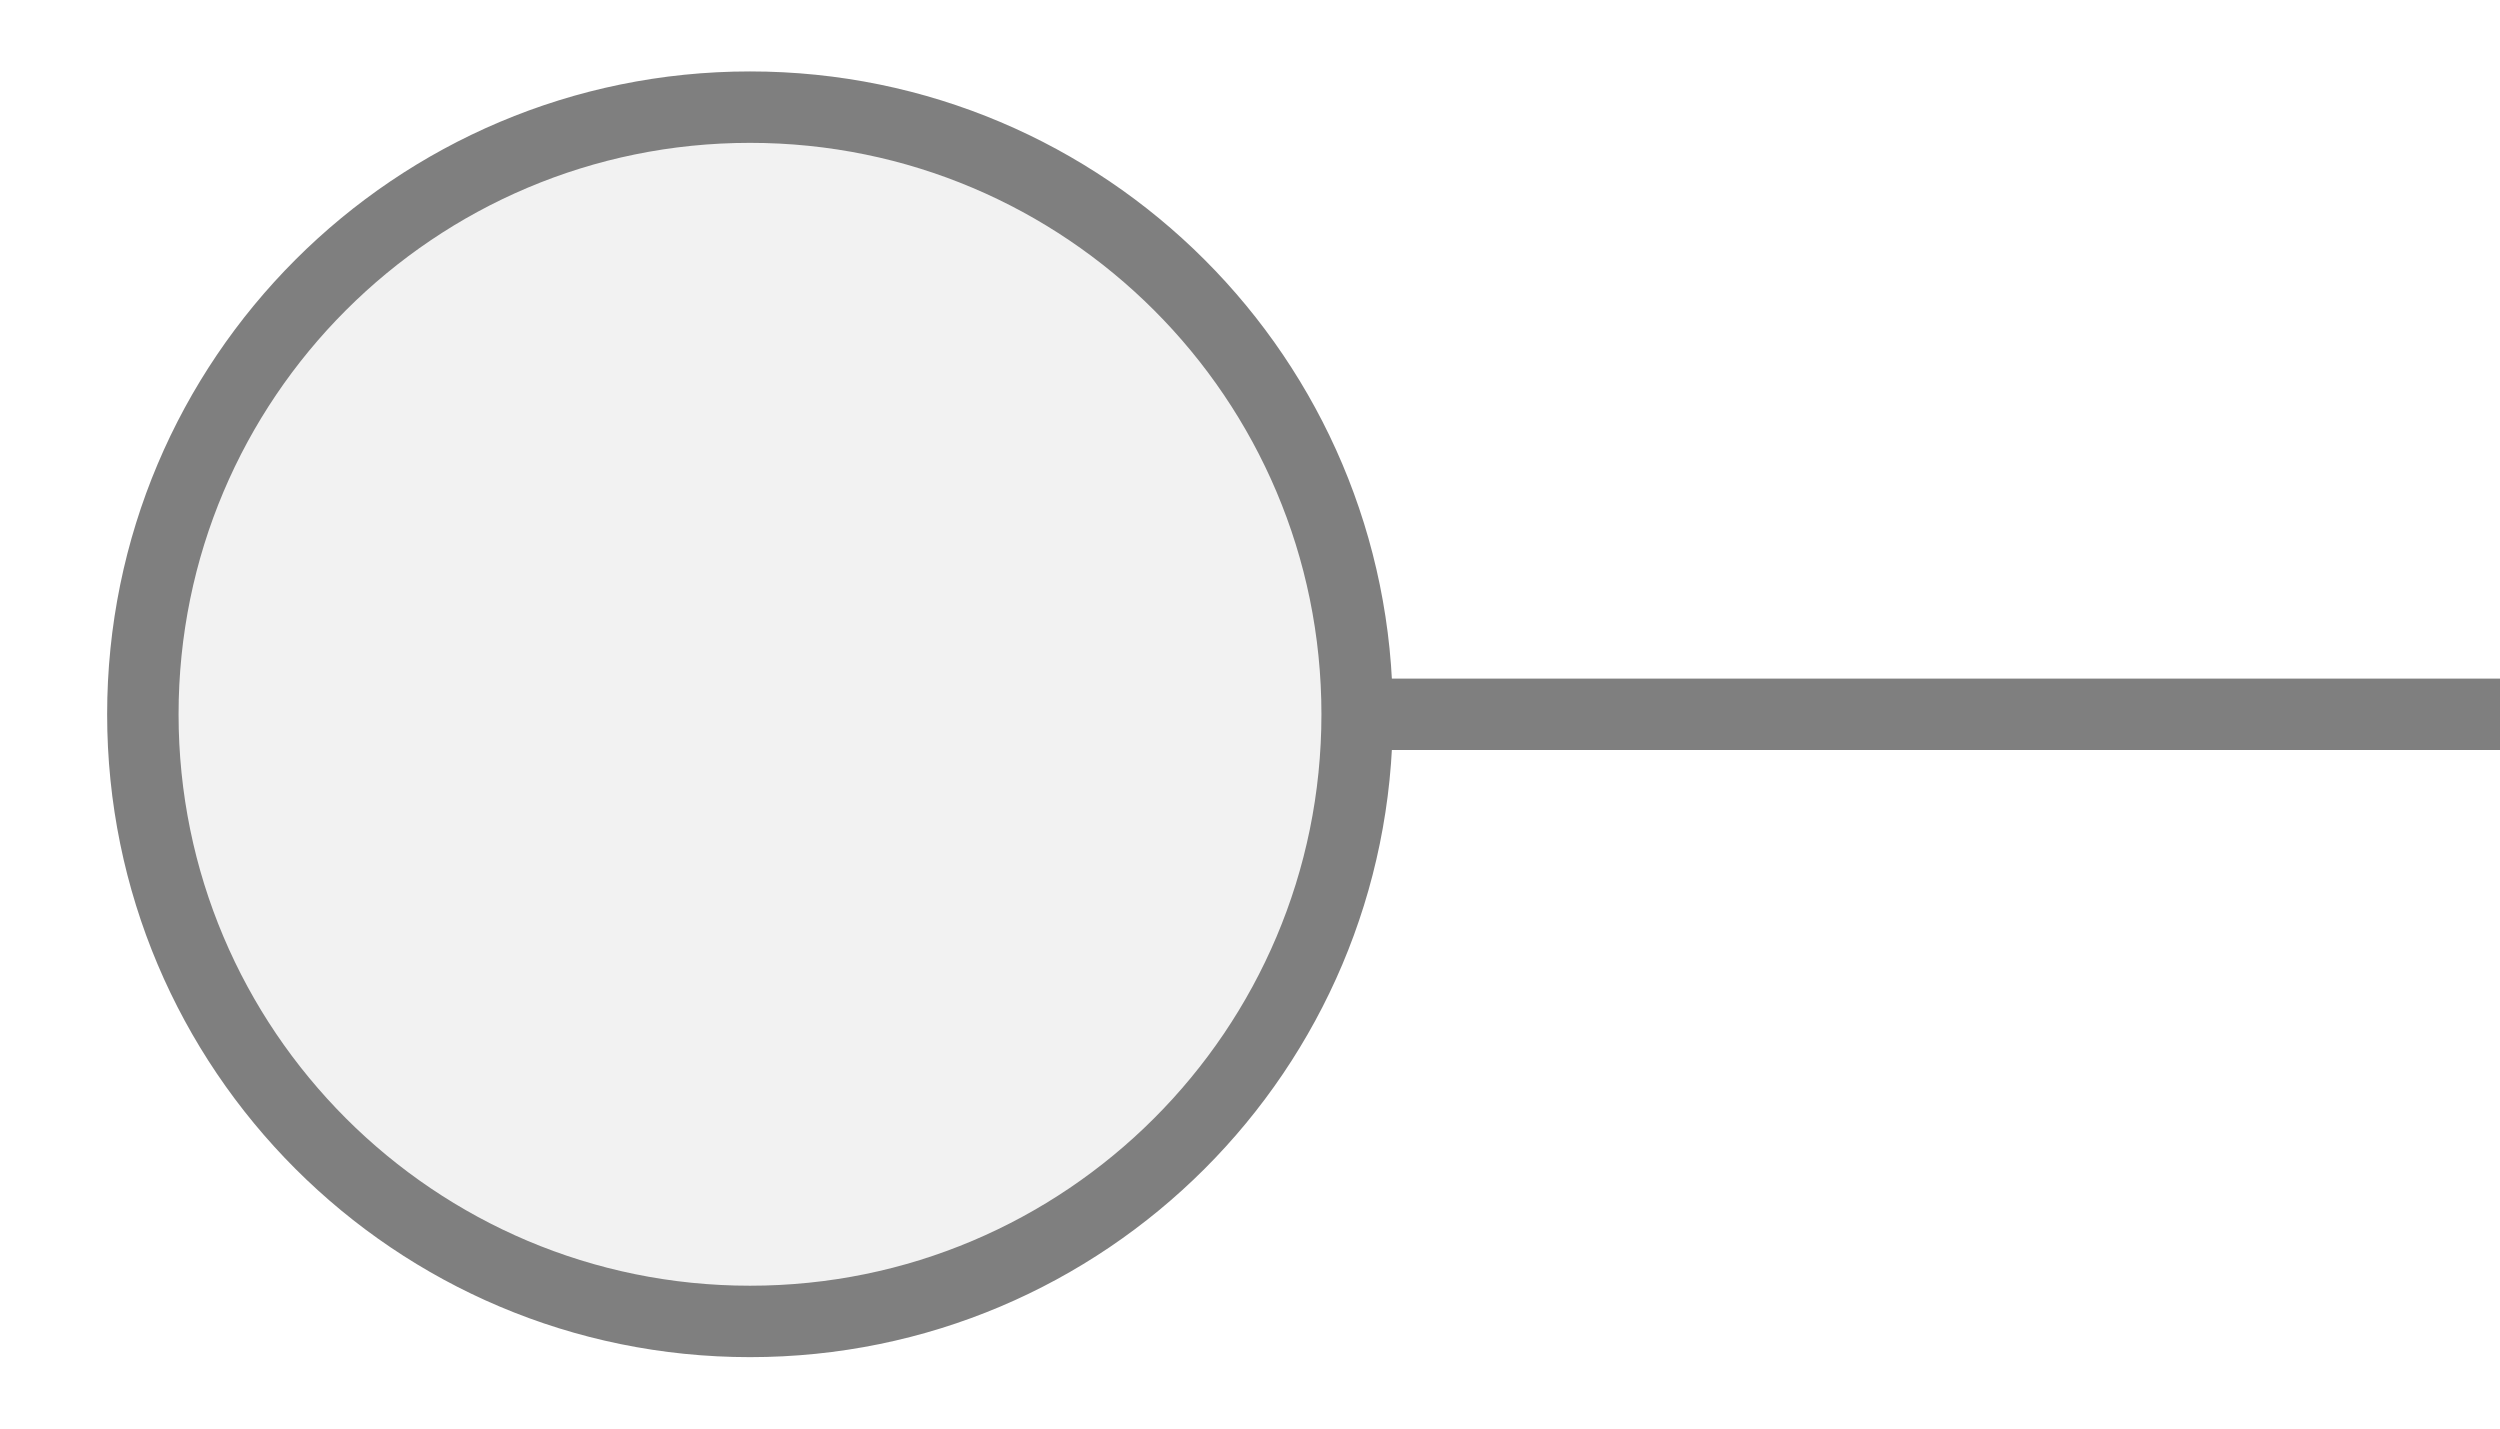
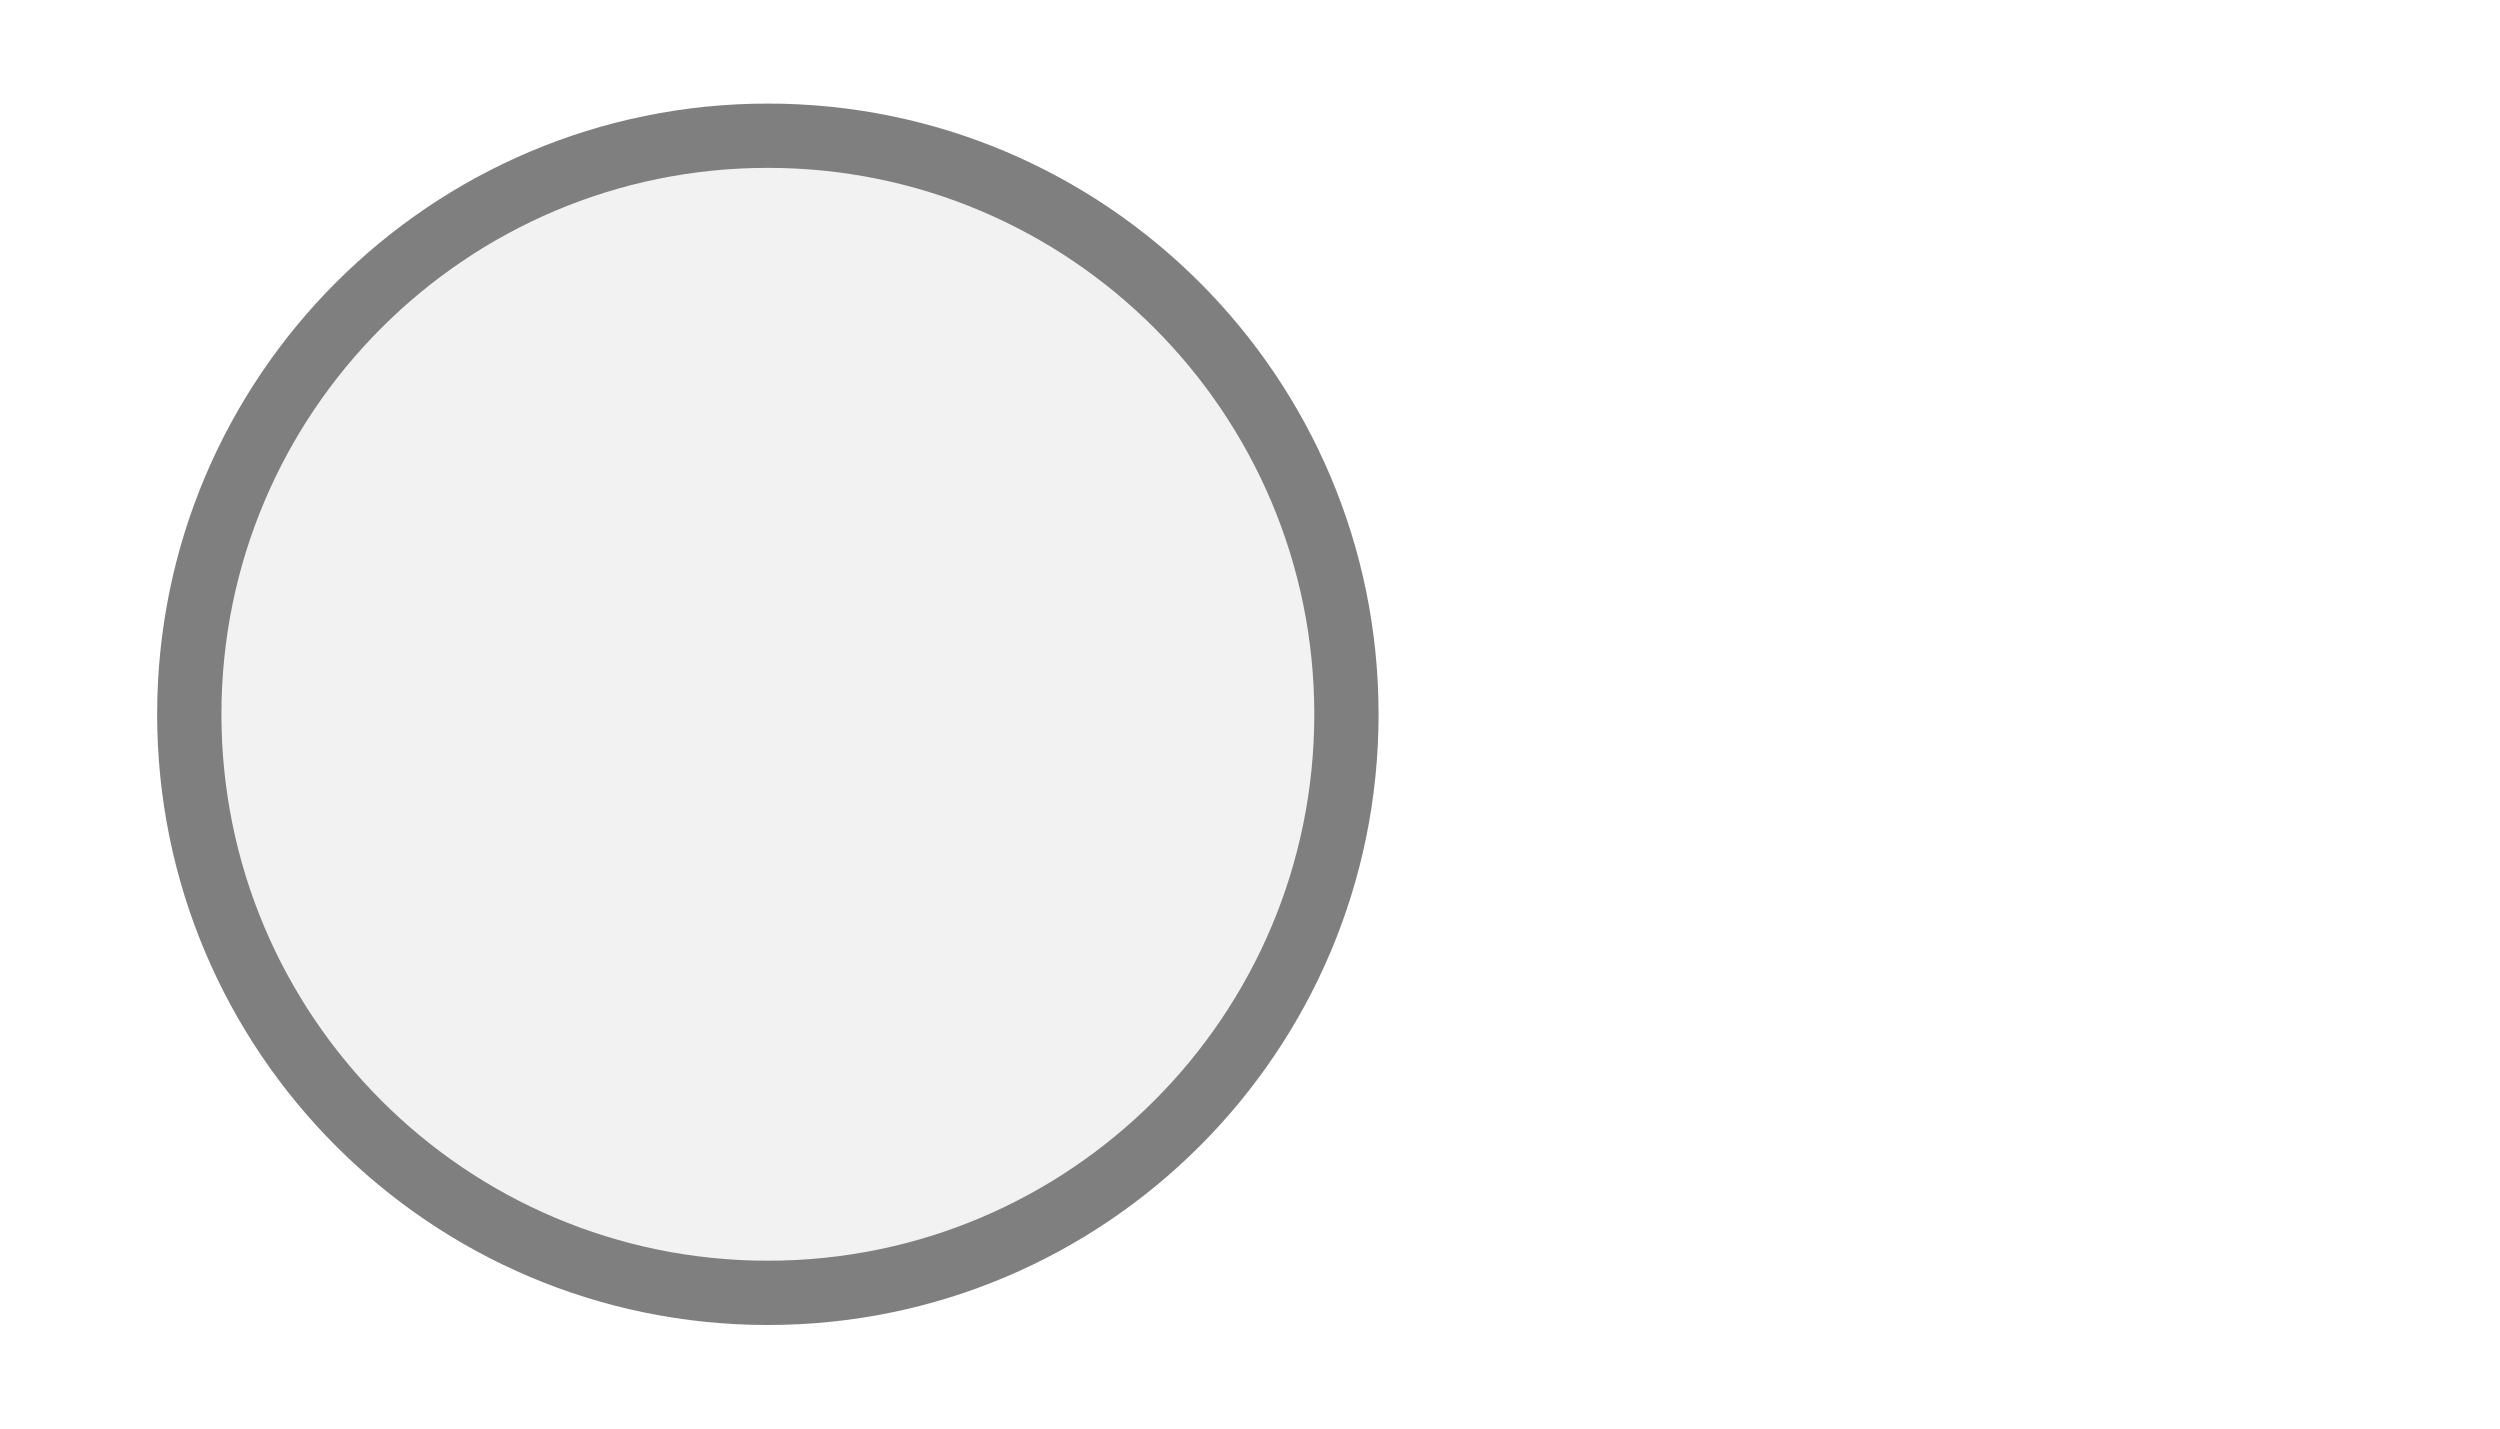
- <svg xmlns="http://www.w3.org/2000/svg" width="35px" height="20px" viewBox="0 0 35 20">
-   <line x1="19" y1="10" x2="35" y2="10" stroke="#7f7f7f" stroke-width="1" stroke-linecap="round" />
-   <circle cx="10.5" cy="10" r="8.5" fill="#f2f2f2" stroke="#7f7f7f" stroke-width="1" />
+ <svg xmlns="http://www.w3.org/2000/svg" width="35" height="20" viewBox="0 0 35 20" preserveAspectRatio="xMidYMid meet">
+   <g transform="translate(17.500 10.000) rotate(0) scale(0.9) translate(-17.500 -10.000)">
+     <circle cx="10" cy="10" r="9" fill="#f2f2f2" stroke="#7f7f7f" stroke-width="1" />
+   </g>
</svg>
